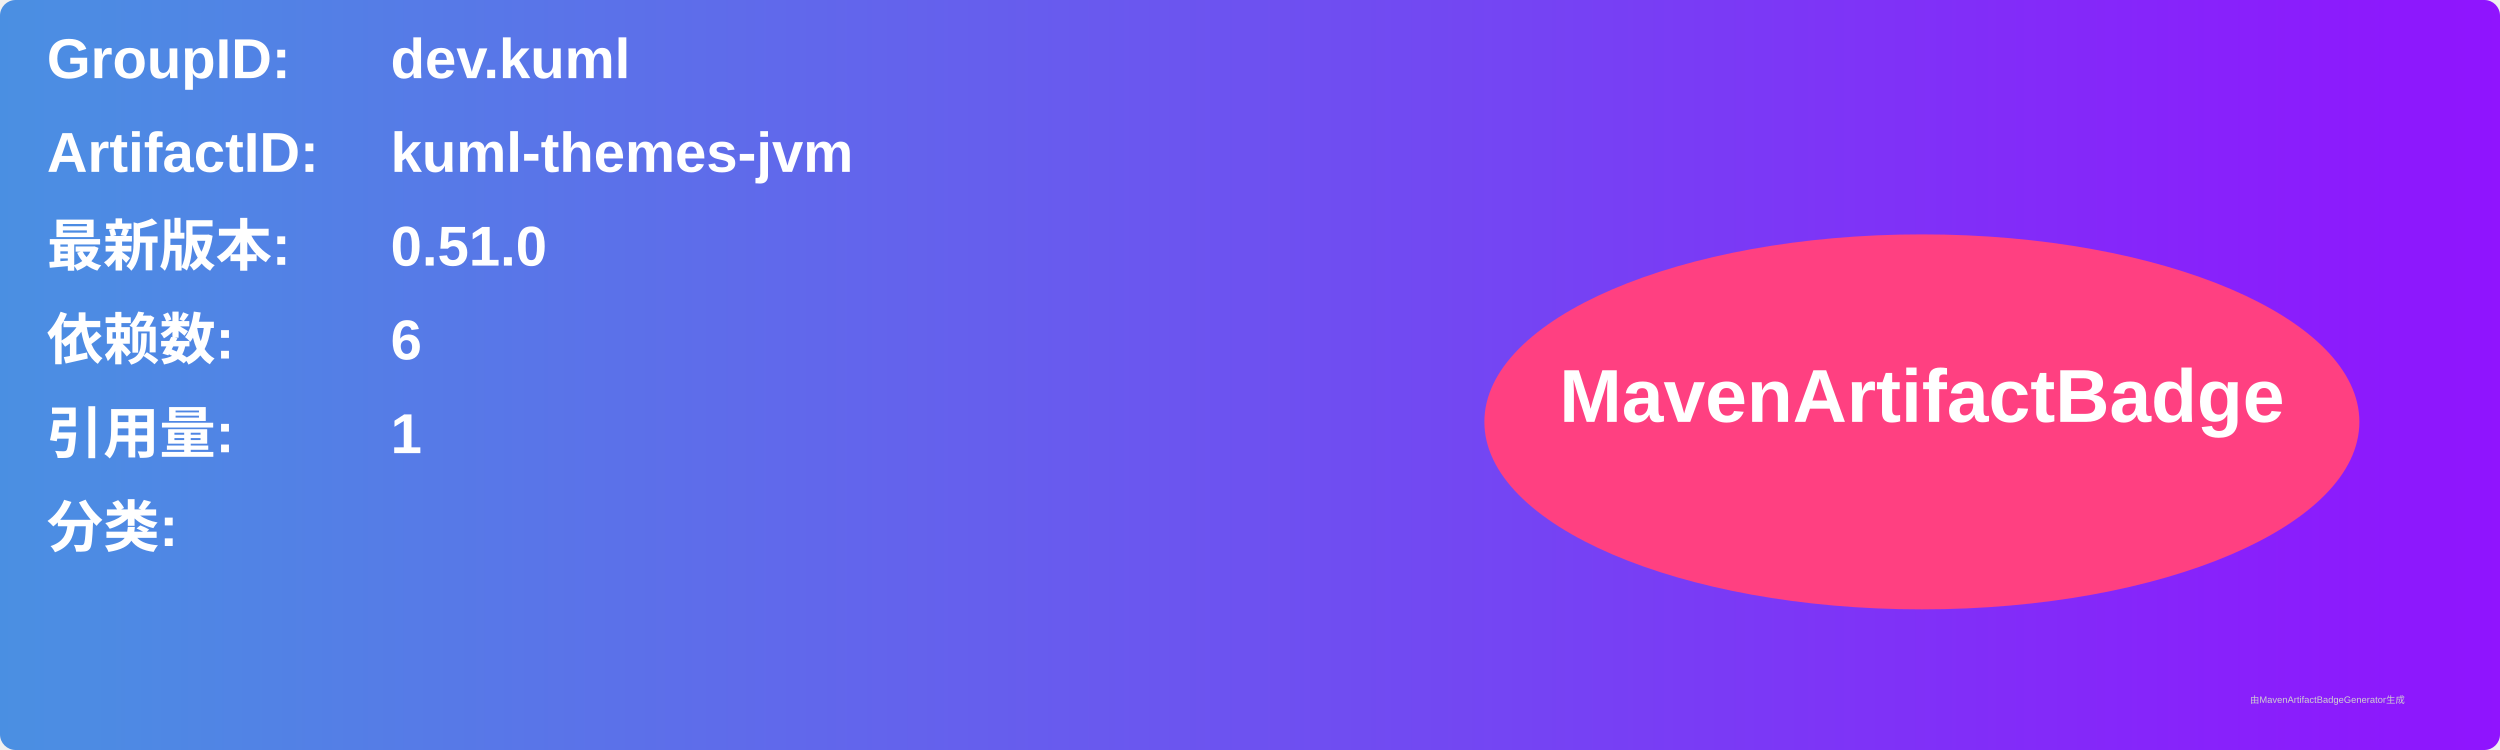
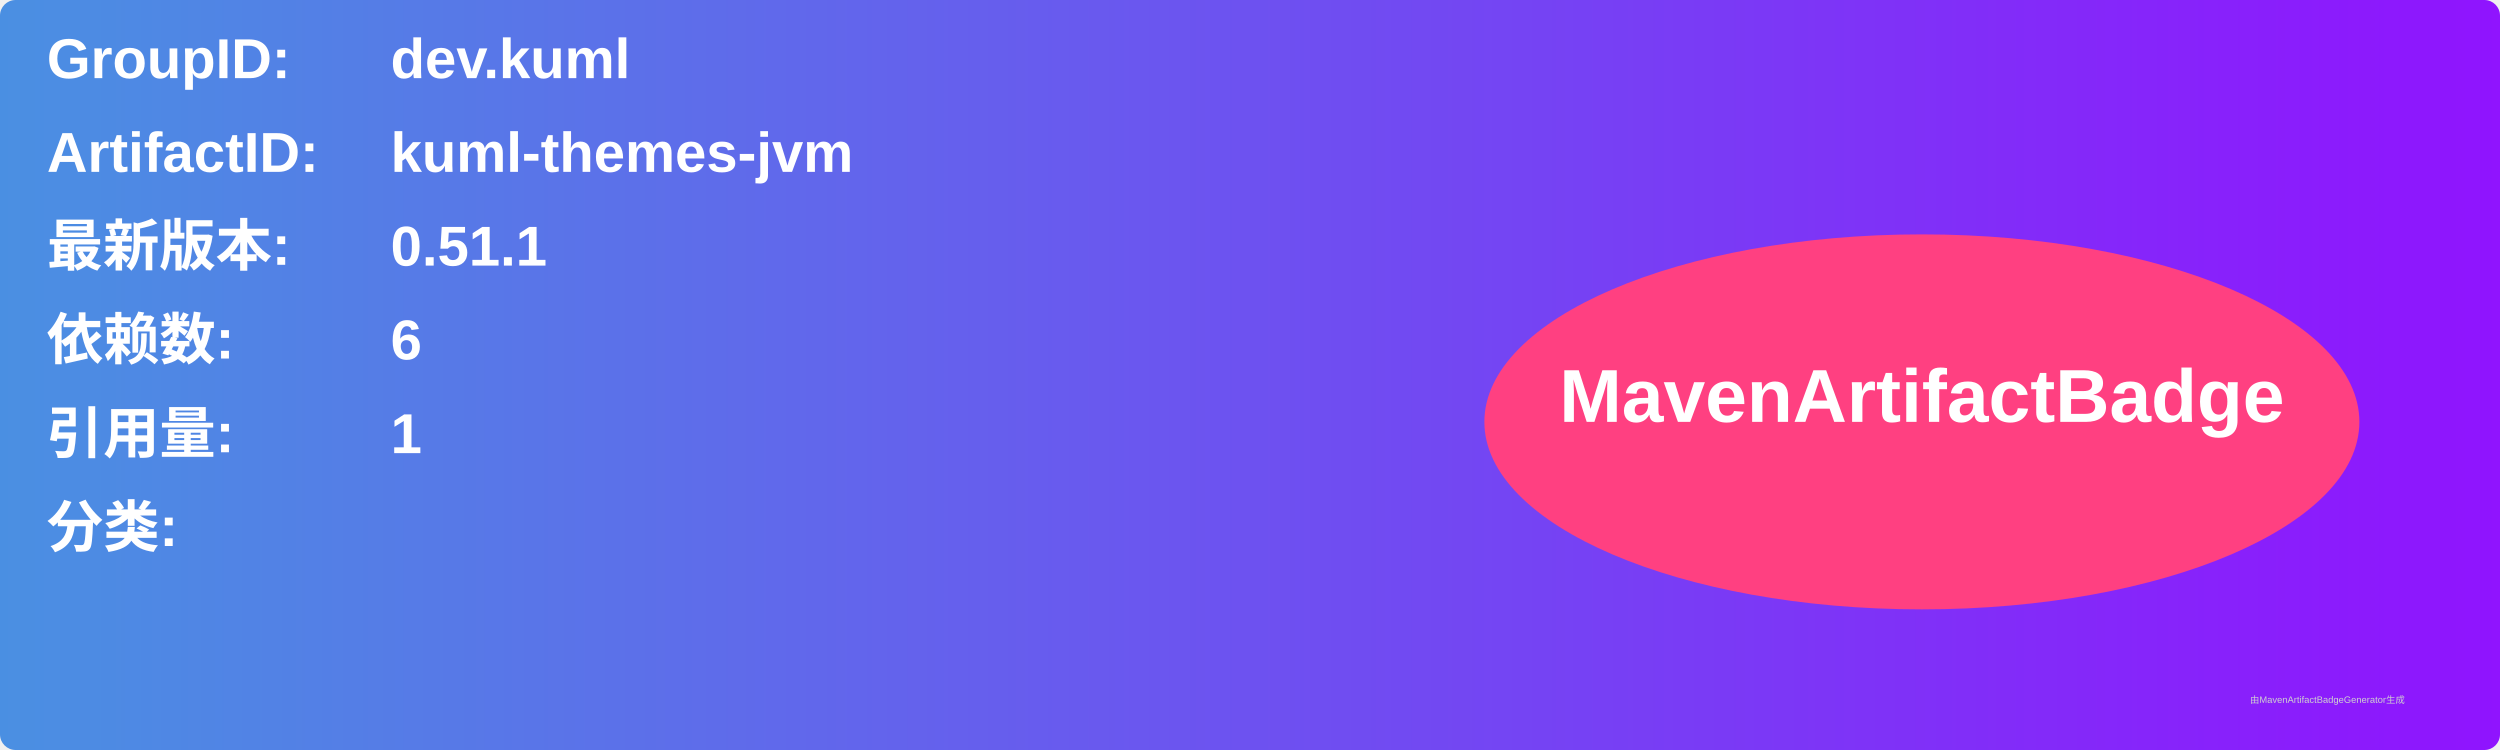
<svg xmlns="http://www.w3.org/2000/svg" width="800" height="240" viewBox="0 0 800 240">
  <linearGradient id="grad" x1="0%" y1="0%" x2="100%" y2="0%">
    <stop offset="0%" stop-color="#4a90e2" />
    <stop offset="100%" stop-color="#9013fe" />
  </linearGradient>
  <rect width="100%" height="100%" rx="5" ry="5" fill="url(#grad)" />
  <g transform="translate(15, 15)">
    <text x="0" y="10" font-family="Arial" font-size="18" fill="white" font-weight="bold" width="260">GroupID:</text>
    <text x="110" y="10" font-family="Arial" font-size="18" fill="white" font-weight="bold" width="460">dev.kuml</text>
    <text x="0" y="40" font-family="Arial" font-size="18" fill="white" font-weight="bold" width="260">ArtifactID:</text>
    <text x="110" y="40" font-family="Arial" font-size="18" fill="white" font-weight="bold" width="460">kuml-themes-jvm</text>
    <text x="0" y="70" font-family="Arial" font-size="18" fill="white" font-weight="bold">最新版本:</text>
    <text x="110" y="70" font-family="Arial" font-size="18" fill="white" font-weight="bold">
-       <tspan font-weight="bold">0.51.0</tspan>
+       <tspan font-weight="bold">0.51.1</tspan>
    </text>
    <text x="0" y="100" font-family="Arial" font-size="18" fill="white" font-weight="bold">依赖数: </text>
    <text x="110" y="100" font-family="Arial" font-size="18" fill="white">
      <tspan font-weight="bold">6</tspan>
    </text>
    <text x="0" y="130" font-family="Arial" font-size="18" fill="white" font-weight="bold">引用量: </text>
    <text x="110" y="130" font-family="Arial" font-size="18" fill="white">
      <tspan font-weight="bold">1</tspan>
    </text>
    <text x="0" y="160" font-family="Arial" font-size="18" fill="white" font-weight="bold">分类:</text>
    <text x="10" y="190" font-family="Arial" font-size="10" fill="white">
      <tspan font-weight="bold" />
    </text>
    <ellipse cx="600" cy="120" rx="140" ry="60" fill="#ff4081" />
    <text x="600" y="120" text-anchor="middle" font-family="Arial" font-size="24" fill="white" font-weight="bold">MavenArtifactBadge</text>
  </g>
  <text x="720" y="225" font-family="Arial" font-size="3" fill="#d0d0d0">由MavenArtifactBadgeGenerator生成</text>
</svg>
